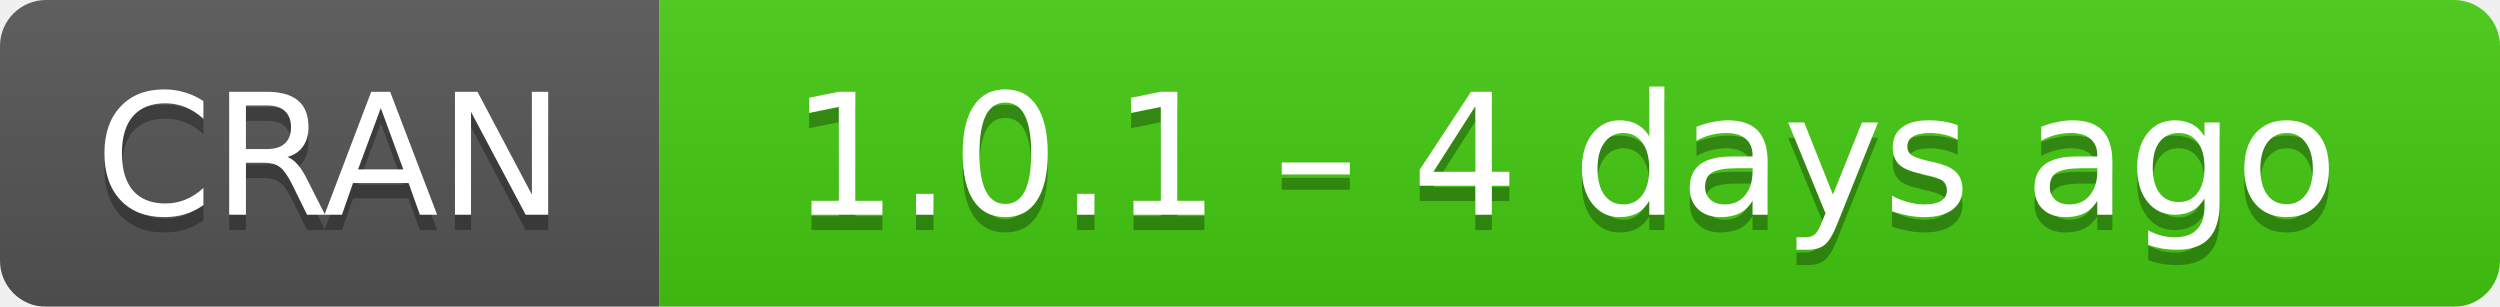
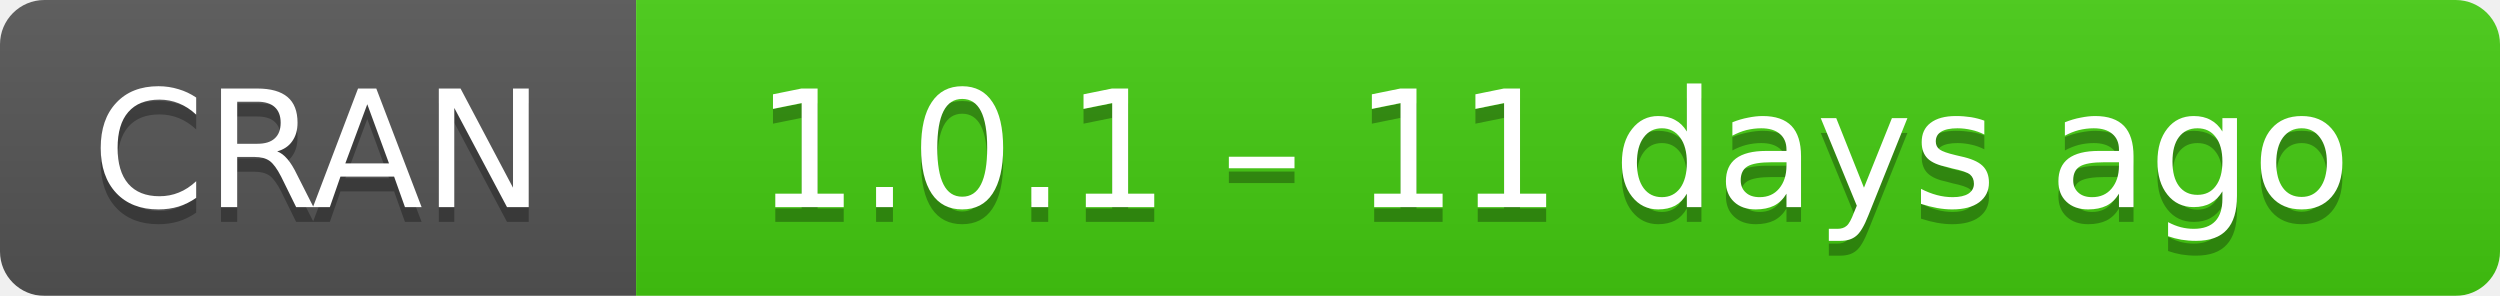
- <svg xmlns="http://www.w3.org/2000/svg" width="163" height="20" aria-label="CRAN 1.0.1 – 4 days ago">
+ <svg xmlns="http://www.w3.org/2000/svg" width="169" height="20" aria-label="CRAN 1.0.1 – 11 days ago">
  <linearGradient id="b" x2="0" y2="100%">
    <stop offset="0" stop-color="#bbb" stop-opacity=".1" />
    <stop offset="1" stop-opacity=".1" />
  </linearGradient>
  <mask id="a">
-     <rect width="163" height="20" rx="3" fill="#fff" />
+     <rect width="169" height="20" rx="3" fill="#fff" />
  </mask>
  <g mask="url(#a)">
    <path fill="#555" d="M0 0h43v20H0z" />
-     <path fill="#4c1" d="M43 0h141v20H43z" />
-     <path fill="url(#b)" d="M0 0h163v20H0z" />
+     <path fill="#4c1" d="M43 0h147v20H43z" />
+     <path fill="url(#b)" d="M0 0h169v20H0z" />
  </g>
  <g fill="#fff" text-anchor="middle" font-family="DejaVu Sans,Verdana,Geneva,sans-serif" font-size="11">
    <text x="21.5" y="15" fill="#010101" fill-opacity=".3">
      CRAN
    </text>
    <text x="21.5" y="14">
      CRAN
    </text>
-     <text x="102" y="15" fill="#010101" fill-opacity=".3">
-       1.0.1 – 4 days ago
+     <text x="105" y="15" fill="#010101" fill-opacity=".3">
+       1.0.1 – 11 days ago
    </text>
-     <text x="102" y="14">
-       1.0.1 – 4 days ago
+     <text x="105" y="14">
+       1.0.1 – 11 days ago
    </text>
  </g>
</svg>
